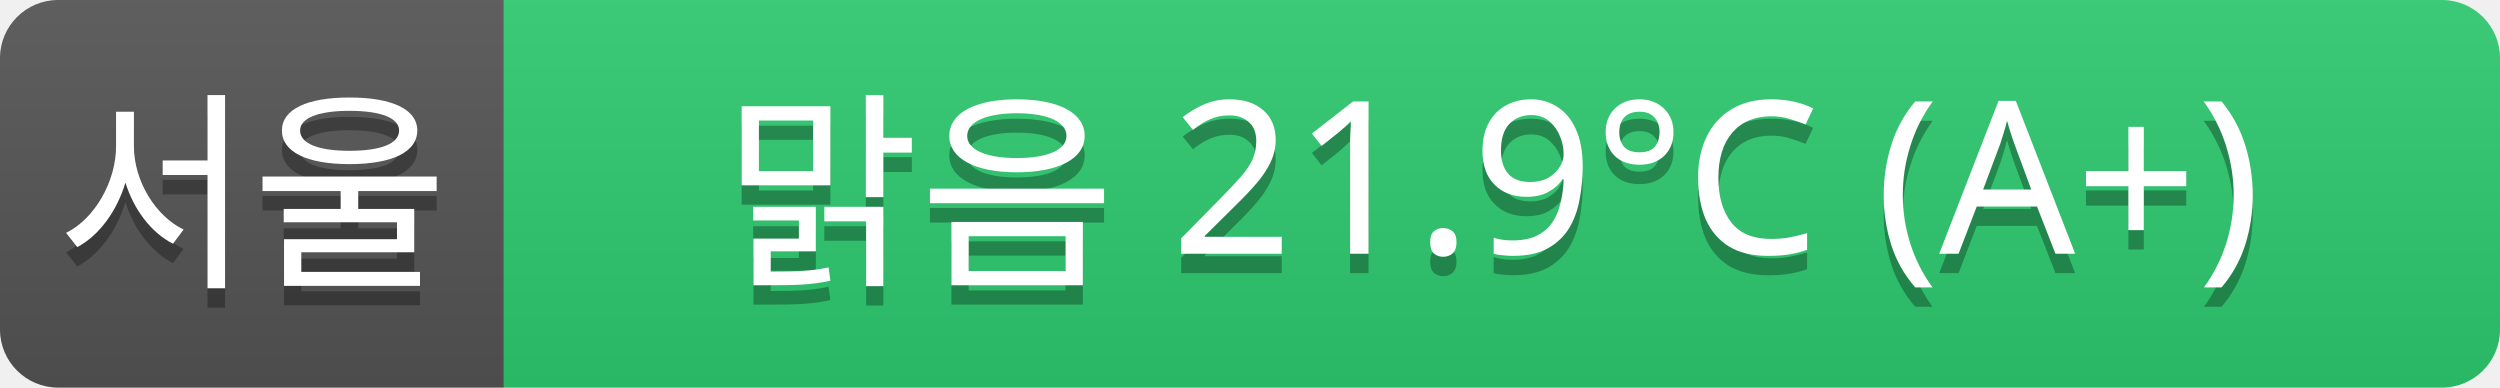
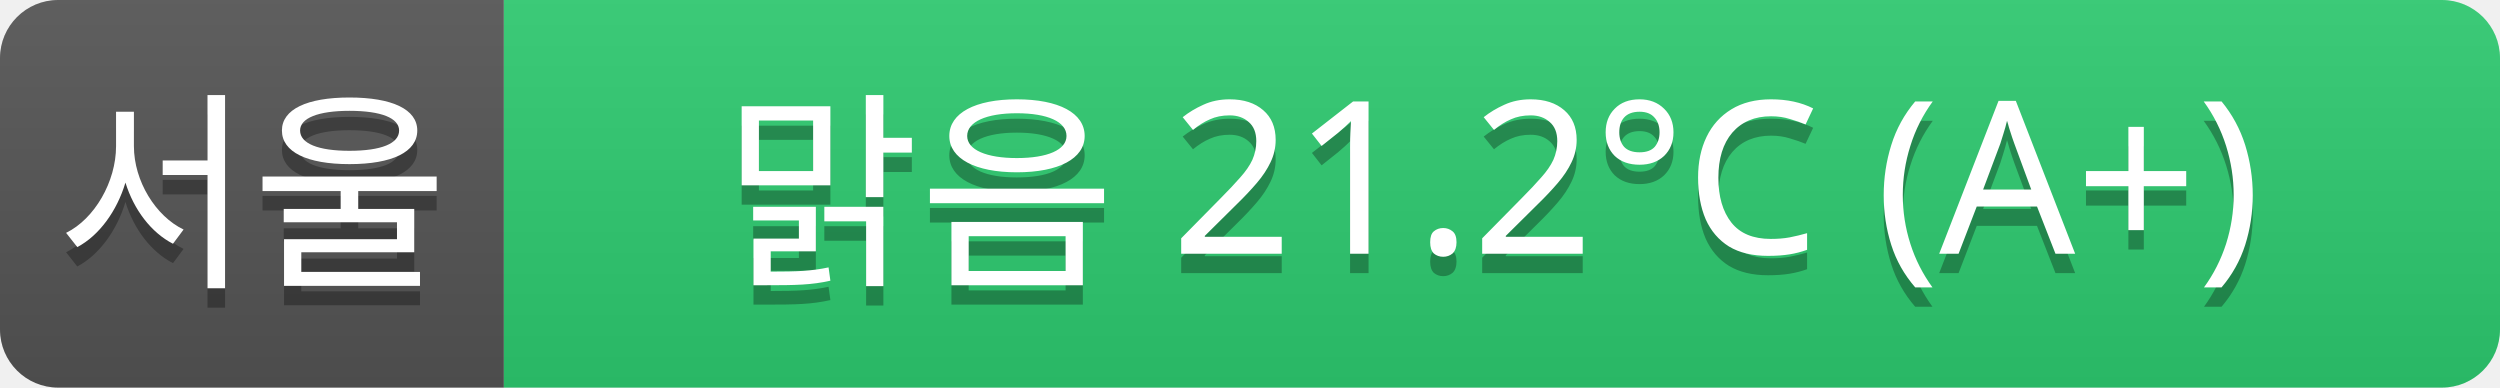
<svg xmlns="http://www.w3.org/2000/svg" width="129" height="20">
  <linearGradient id="a" x2="0" y2="100%">
    <stop offset="0" stop-color="#bbb" stop-opacity=".1" />
    <stop offset="1" stop-opacity=".1" />
  </linearGradient>
  <clipPath id="r">
    <rect width="129" height="20" rx="3" fill="#fff" />
  </clipPath>
  <g clip-path="url(#r)">
    <rect width="26" height="20" fill="#555" />
    <rect x="26" width="103" height="20" fill="#2ecc71" />
    <rect width="129" height="20" fill="url(#a)" />
  </g>
  <g fill="#fff" text-anchor="middle" font-family="Verdana,Geneva,sans-serif" font-size="11">
    <text x="13" y="15" fill="#010101" fill-opacity=".3">서울</text>
    <text x="13" y="14">서울</text>
-     <text x="77" y="15" fill="#010101" fill-opacity=".3">맑음 21.9°C (A+)</text>
-     <text x="77" y="14">맑음 21.9°C (A+)</text>
+     <text x="77" y="15" fill="#010101" fill-opacity=".3">맑음 21.2°C (A+)</text>
+     <text x="77" y="14">맑음 21.2°C (A+)</text>
  </g>
</svg>
